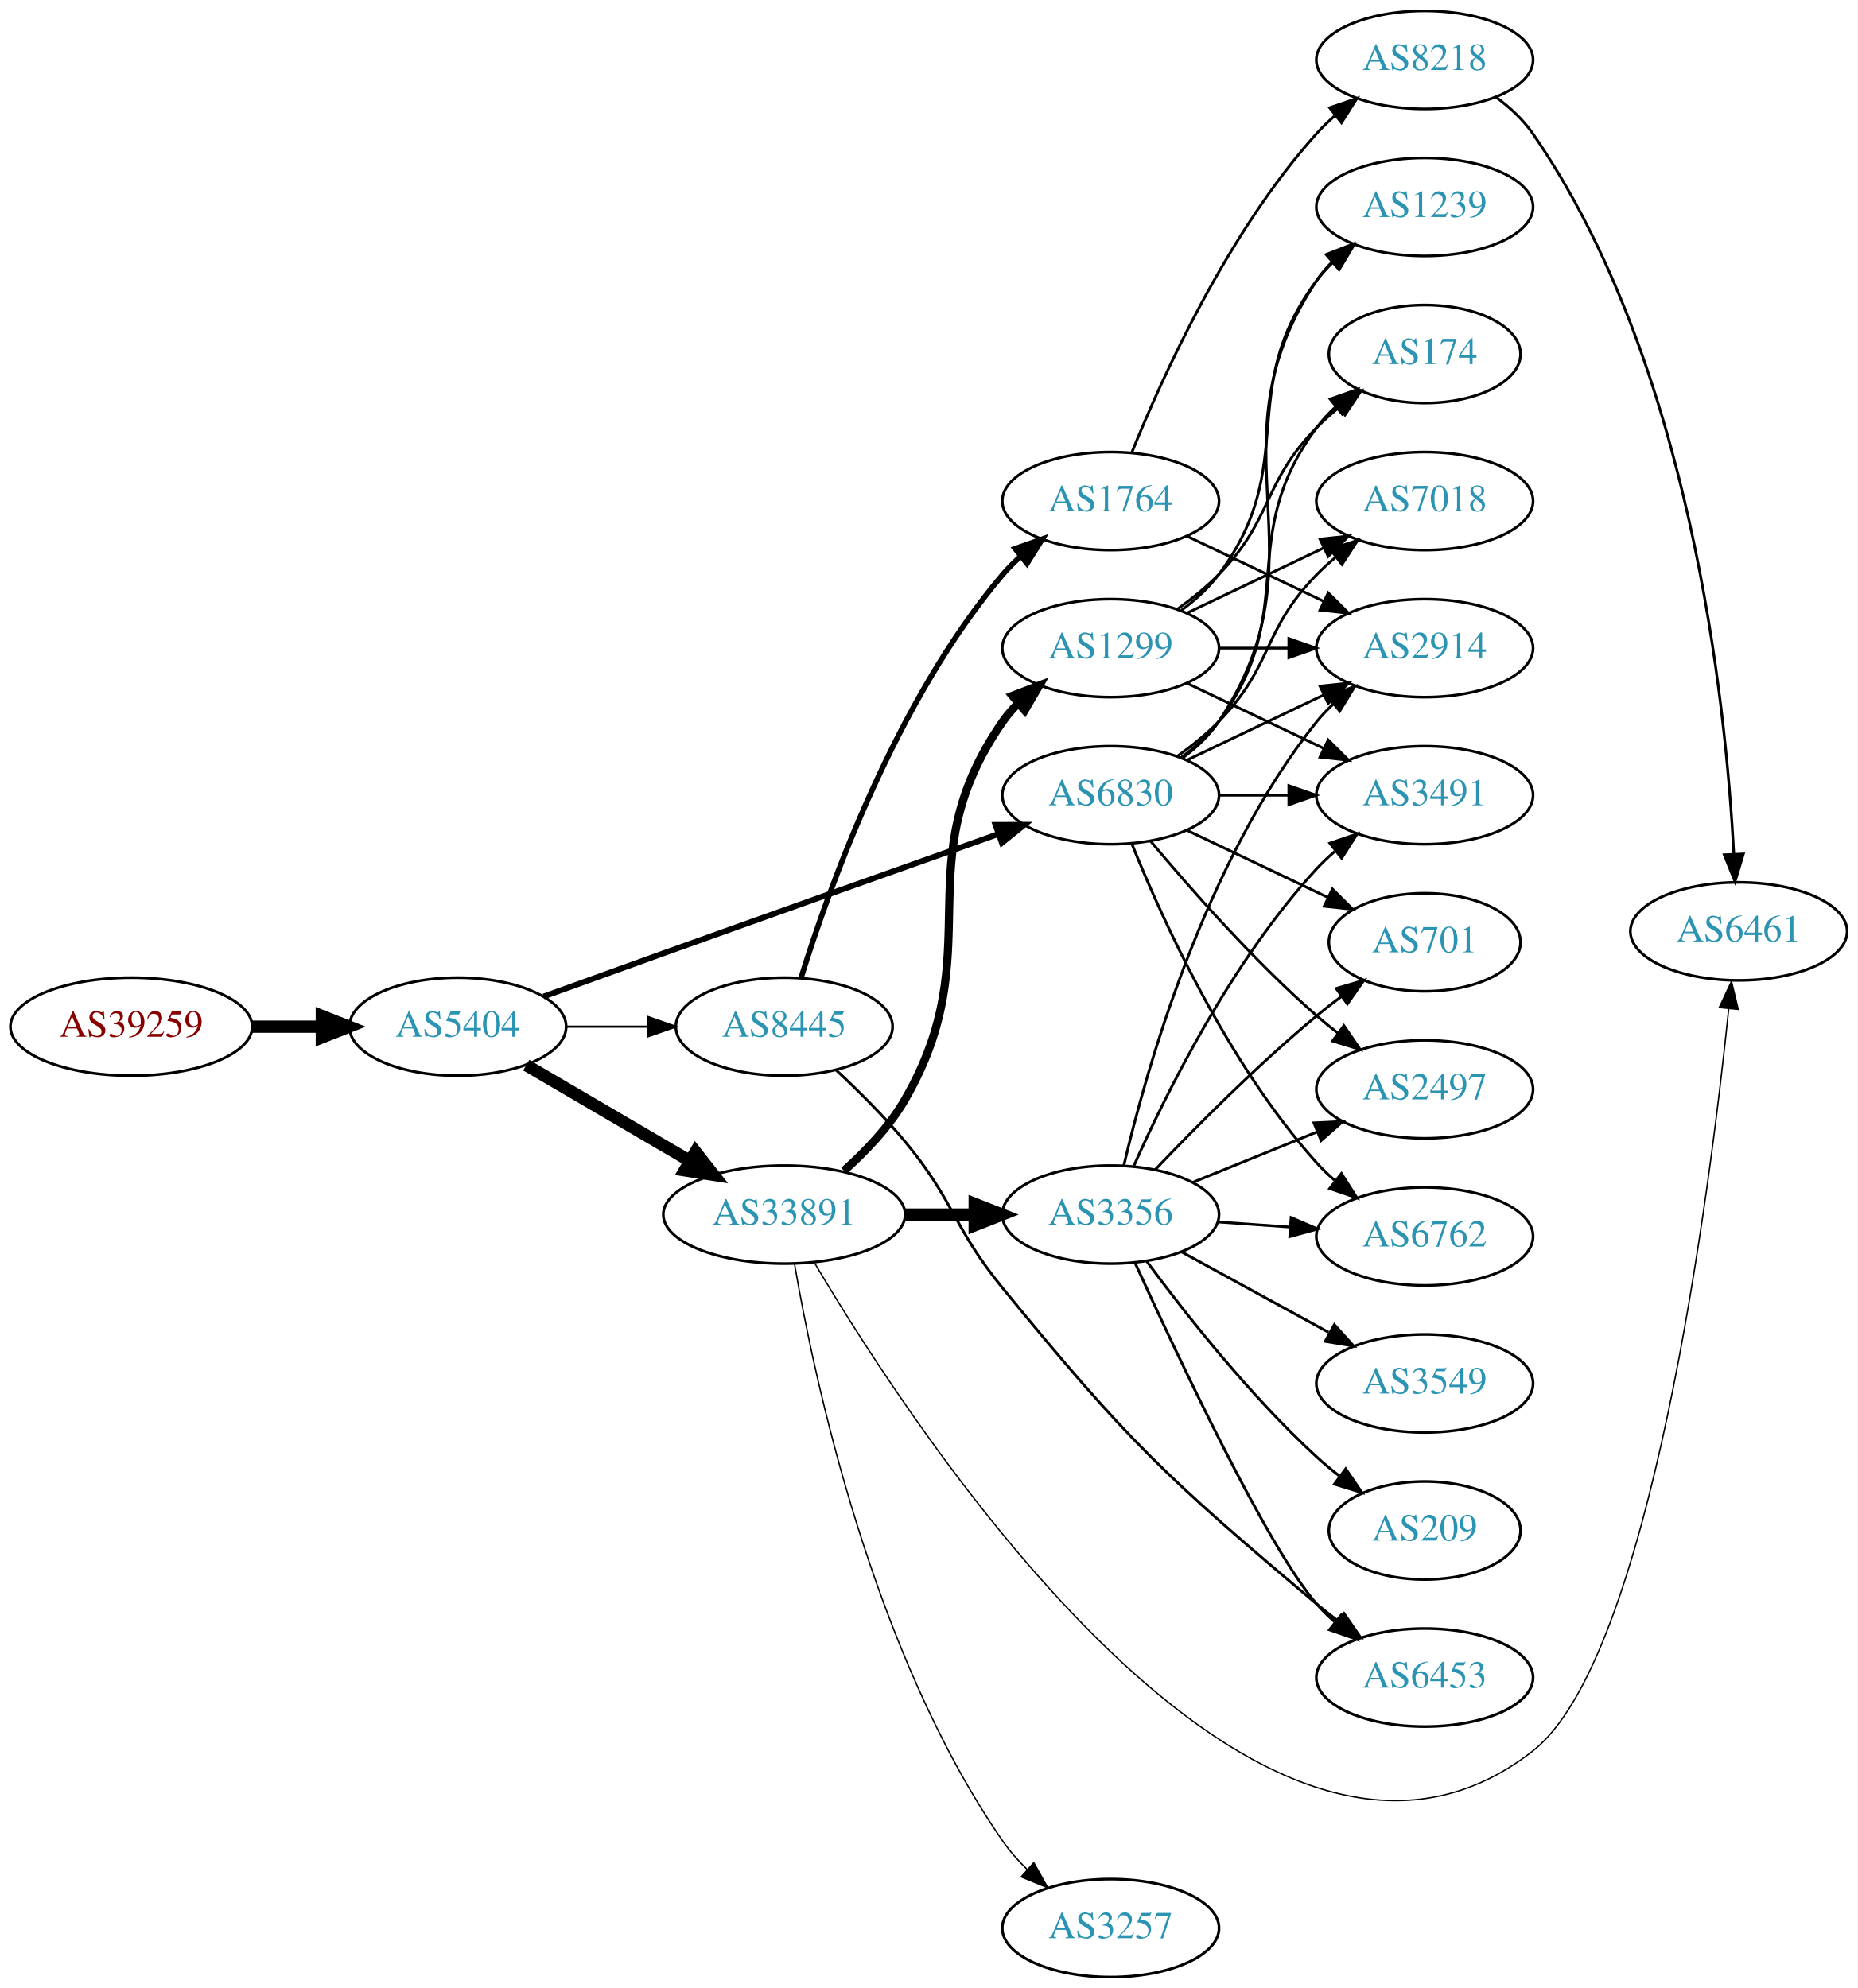
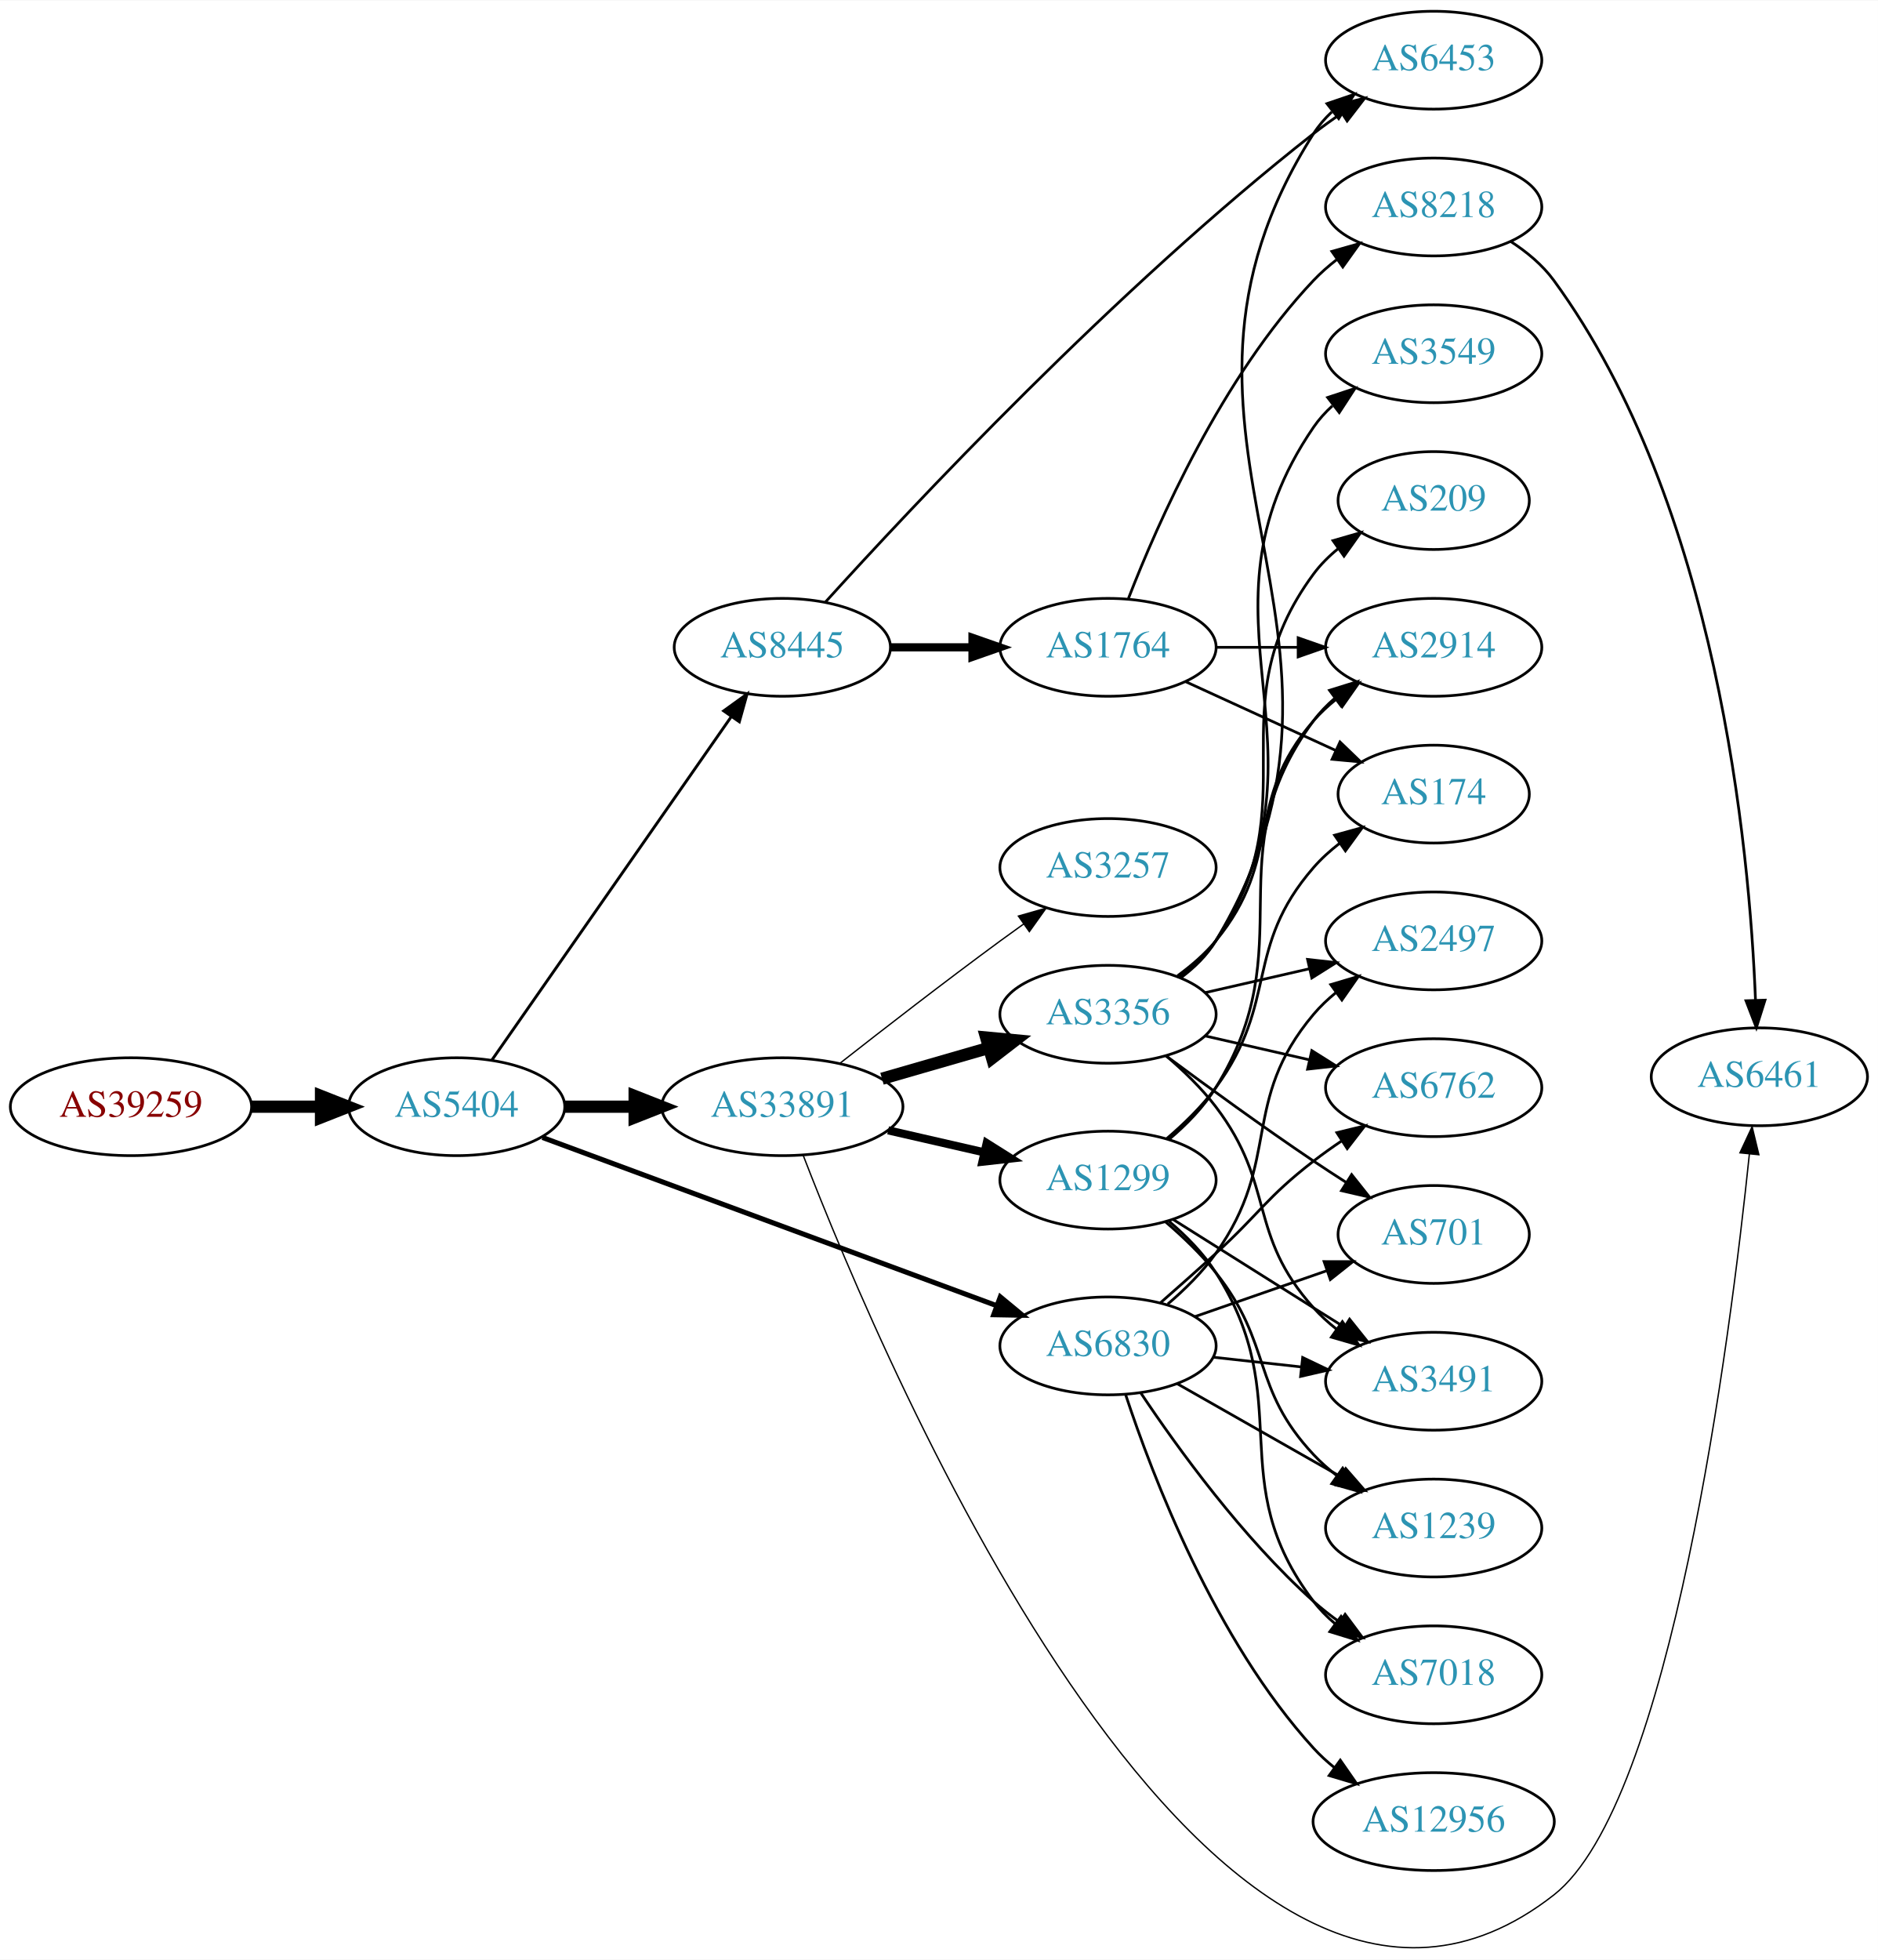
- <svg xmlns="http://www.w3.org/2000/svg" xmlns:xlink="http://www.w3.org/1999/xlink" width="682pt" height="730pt" viewBox="0.00 0.00 681.96 730.00">
-   <g id="graph0" class="graph" transform="scale(1 1) rotate(0) translate(4 726)">
-     <polygon fill="white" stroke="none" points="-4,4 -4,-726 677.956,-726 677.956,4 -4,4" />
+ <svg xmlns="http://www.w3.org/2000/svg" xmlns:xlink="http://www.w3.org/1999/xlink" width="691pt" height="721pt" viewBox="0.00 0.00 691.06 720.77">
+   <g id="graph0" class="graph" transform="scale(1 1) rotate(0) translate(4 716.77)">
+     <polygon fill="white" stroke="none" points="-4,4 -4,-716.77 687.055,-716.77 687.055,4 -4,4" />
    <g id="node1" class="node">
      <g id="a_node1">
        <a xlink:href="/asn/39259" xlink:title="AS39259 ~ Reisenbauer Holding OUE [AT]">
-           <ellipse fill="#ffffff" stroke="black" cx="44.196" cy="-349" rx="44.393" ry="18" />
-           <text text-anchor="middle" x="44.196" y="-345.3" font-family="Times,serif" font-size="14.00" fill="#880000">AS39259</text>
+           <ellipse fill="#ffffff" stroke="black" cx="44.196" cy="-309.77" rx="44.393" ry="18" />
+           <text text-anchor="middle" x="44.196" y="-306.07" font-family="Times,serif" font-size="14.00" fill="#880000">AS39259</text>
        </a>
      </g>
    </g>
    <g id="node2" class="node">
      <g id="a_node2">
        <a xlink:href="/asn/5404" xlink:title="AS5404 ~ ASN conova communications GmbH [AT]">
-           <ellipse fill="#ffffff" stroke="black" cx="164.039" cy="-349" rx="39.794" ry="18" />
-           <text text-anchor="middle" x="164.039" y="-345.3" font-family="Times,serif" font-size="14.00" fill="#2c94b3">AS5404</text>
+           <ellipse fill="#ffffff" stroke="black" cx="164.039" cy="-309.77" rx="39.794" ry="18" />
+           <text text-anchor="middle" x="164.039" y="-306.07" font-family="Times,serif" font-size="14.00" fill="#2c94b3">AS5404</text>
        </a>
      </g>
    </g>
    <g id="edge1" class="edge">
-       <path fill="none" stroke="black" stroke-width="4.5" d="M88.407,-349C96.72,-349 105.482,-349 113.965,-349" />
-       <polygon fill="black" stroke="black" stroke-width="4.5" points="114.123,-352.938 124.123,-349 114.123,-345.063 114.123,-352.938" />
+       <path fill="none" stroke="black" stroke-width="4.5" d="M88.407,-309.77C96.72,-309.77 105.482,-309.77 113.965,-309.77" />
+       <polygon fill="black" stroke="black" stroke-width="4.5" points="114.123,-313.708 124.123,-309.77 114.123,-305.833 114.123,-313.708" />
    </g>
    <g id="node3" class="node">
      <g id="a_node3">
-         <a xlink:href="/asn/33891" xlink:title="AS33891 ~ CORE-BACKBONE GMBH GLOBAL NETWORK [DE]">
-           <ellipse fill="#ffffff" stroke="black" cx="283.881" cy="-280" rx="44.393" ry="18" />
-           <text text-anchor="middle" x="283.881" y="-276.3" font-family="Times,serif" font-size="14.00" fill="#2c94b3">AS33891</text>
+         <a xlink:href="/asn/8445" xlink:title="AS8445 ~ SALZBURG-AG-AS [AT]">
+           <ellipse fill="#ffffff" stroke="black" cx="283.881" cy="-478.77" rx="39.794" ry="18" />
+           <text text-anchor="middle" x="283.881" y="-475.07" font-family="Times,serif" font-size="14.00" fill="#2c94b3">AS8445</text>
        </a>
      </g>
    </g>
    <g id="edge2" class="edge">
-       <path fill="none" stroke="black" stroke-width="4.5" d="M189.17,-334.87C206.493,-324.727 230.067,-310.924 249.236,-299.7" />
-       <polygon fill="black" stroke="black" stroke-width="4.5" points="251.33,-303.037 257.97,-294.586 247.351,-296.241 251.33,-303.037" />
+       <path fill="none" stroke="black" stroke-width="1.059" d="M176.987,-326.905C197.808,-356.766 240.838,-418.476 265.149,-453.341" />
+       <polygon fill="black" stroke="black" stroke-width="1.059" points="262.311,-455.39 270.902,-461.59 268.053,-451.386 262.311,-455.39" />
    </g>
    <g id="node4" class="node">
      <g id="a_node4">
-         <a xlink:href="/asn/6830" xlink:title="AS6830 ~ LGI-UPC [AT]">
-           <ellipse fill="#ffffff" stroke="black" cx="403.724" cy="-434" rx="39.794" ry="18" />
-           <text text-anchor="middle" x="403.724" y="-430.3" font-family="Times,serif" font-size="14.00" fill="#2c94b3">AS6830</text>
+         <a xlink:href="/asn/33891" xlink:title="AS33891 ~ CORE-BACKBONE GMBH GLOBAL NETWORK [DE]">
+           <ellipse fill="#ffffff" stroke="black" cx="283.881" cy="-309.77" rx="44.393" ry="18" />
+           <text text-anchor="middle" x="283.881" y="-306.07" font-family="Times,serif" font-size="14.00" fill="#2c94b3">AS33891</text>
        </a>
      </g>
    </g>
    <g id="edge3" class="edge">
-       <path fill="none" stroke="black" stroke-width="2.118" d="M195.533,-360.071C209.053,-364.969 225.157,-370.788 239.685,-376 281.458,-390.985 329.308,-407.988 362.313,-419.691" />
-       <polygon fill="black" stroke="black" stroke-width="2.118" points="361.462,-423.102 372.056,-423.145 363.8,-416.505 361.462,-423.102" />
+       <path fill="none" stroke="black" stroke-width="4.5" d="M203.951,-309.77C212.054,-309.77 220.729,-309.77 229.255,-309.77" />
+       <polygon fill="black" stroke="black" stroke-width="4.5" points="229.533,-313.708 239.533,-309.77 229.533,-305.833 229.533,-313.708" />
    </g>
    <g id="node5" class="node">
      <g id="a_node5">
-         <a xlink:href="/asn/8445" xlink:title="AS8445 ~ SALZBURG-AG-AS [AT]">
-           <ellipse fill="#ffffff" stroke="black" cx="283.881" cy="-349" rx="39.794" ry="18" />
-           <text text-anchor="middle" x="283.881" y="-345.3" font-family="Times,serif" font-size="14.00" fill="#2c94b3">AS8445</text>
+         <a xlink:href="/asn/6830" xlink:title="AS6830 ~ LGI-UPC [AT]">
+           <ellipse fill="#ffffff" stroke="black" cx="403.724" cy="-221.77" rx="39.794" ry="18" />
+           <text text-anchor="middle" x="403.724" y="-218.07" font-family="Times,serif" font-size="14.00" fill="#2c94b3">AS6830</text>
        </a>
      </g>
    </g>
    <g id="edge4" class="edge">
-       <path fill="none" stroke="black" stroke-width="0.794" d="M203.951,-349C213.505,-349 223.854,-349 233.817,-349" />
-       <polygon fill="black" stroke="black" stroke-width="0.794" points="234.009,-352.5 244.009,-349 234.009,-345.5 234.009,-352.5" />
+       <path fill="none" stroke="black" stroke-width="1.853" d="M195.625,-298.446C238.233,-282.671 315.515,-254.058 362.672,-236.599" />
+       <polygon fill="black" stroke="black" stroke-width="1.853" points="364.092,-239.806 372.255,-233.051 361.661,-233.241 364.092,-239.806" />
    </g>
    <g id="node6" class="node">
      <g id="a_node6">
-         <a xlink:href="/asn/1299" xlink:title="AS1299 ~ Telia Carrier [EU]">
-           <ellipse fill="#ffffff" stroke="black" cx="403.724" cy="-488" rx="39.794" ry="18" />
-           <text text-anchor="middle" x="403.724" y="-484.3" font-family="Times,serif" font-size="14.00" fill="#2c94b3">AS1299</text>
+         <a xlink:href="/asn/6453" xlink:title="AS6453 ~ TATA COMMUNICATIONS (AMERICA) INC [US]">
+           <ellipse fill="#ffffff" stroke="black" cx="523.566" cy="-694.77" rx="39.794" ry="18" />
+           <text text-anchor="middle" x="523.566" y="-691.07" font-family="Times,serif" font-size="14.00" fill="#2c94b3">AS6453</text>
        </a>
      </g>
    </g>
    <g id="edge5" class="edge">
-       <path fill="none" stroke="black" stroke-width="3" d="M305.809,-296.088C313.826,-303.232 322.401,-312.233 328.077,-322 360.142,-377.176 327.666,-408.591 364.077,-461 365.741,-463.395 367.69,-465.646 369.813,-467.747" />
-       <polygon fill="black" stroke="black" stroke-width="3" points="367.648,-470.5 377.537,-474.303 372.178,-465.163 367.648,-470.5" />
+       <path fill="none" stroke="black" d="M299.717,-495.404C330.936,-529.883 406.559,-610.692 479.37,-667.77 482.659,-670.348 486.205,-672.895 489.802,-675.333" />
+       <polygon fill="black" stroke="black" points="487.897,-678.269 498.188,-680.79 491.716,-672.402 487.897,-678.269" />
    </g>
    <g id="node7" class="node">
      <g id="a_node7">
-         <a xlink:href="/asn/3356" xlink:title="AS3356 ~ Level 3 Parent, LLC [US]">
-           <ellipse fill="#ffffff" stroke="black" cx="403.724" cy="-280" rx="39.794" ry="18" />
-           <text text-anchor="middle" x="403.724" y="-276.3" font-family="Times,serif" font-size="14.00" fill="#2c94b3">AS3356</text>
+         <a xlink:href="/asn/1764" xlink:title="AS1764 ~ NEXTLAYER-AS [AT]">
+           <ellipse fill="#ffffff" stroke="black" cx="403.724" cy="-478.77" rx="39.794" ry="18" />
+           <text text-anchor="middle" x="403.724" y="-475.07" font-family="Times,serif" font-size="14.00" fill="#2c94b3">AS1764</text>
        </a>
      </g>
    </g>
    <g id="edge6" class="edge">
-       <path fill="none" stroke="black" stroke-width="4.5" d="M328.092,-280C336.405,-280 345.168,-280 353.65,-280" />
-       <polygon fill="black" stroke="black" stroke-width="4.5" points="353.809,-283.938 363.809,-280 353.809,-276.063 353.809,-283.938" />
+       <path fill="none" stroke="black" stroke-width="3" d="M323.794,-478.77C333.347,-478.77 343.697,-478.77 353.659,-478.77" />
+       <polygon fill="black" stroke="black" stroke-width="3" points="353.852,-482.27 363.852,-478.77 353.852,-475.27 353.852,-482.27" />
    </g>
    <g id="node8" class="node">
      <g id="a_node8">
-         <a xlink:href="/asn/6461" xlink:title="AS6461 ~ Zayo Bandwidth [US]">
-           <ellipse fill="#ffffff" stroke="black" cx="634.31" cy="-384" rx="39.794" ry="18" />
-           <text text-anchor="middle" x="634.31" y="-380.3" font-family="Times,serif" font-size="14.00" fill="#2c94b3">AS6461</text>
+         <a xlink:href="/asn/3356" xlink:title="AS3356 ~ Level 3 Parent, LLC [US]">
+           <ellipse fill="#ffffff" stroke="black" cx="403.724" cy="-343.77" rx="39.794" ry="18" />
+           <text text-anchor="middle" x="403.724" y="-340.07" font-family="Times,serif" font-size="14.00" fill="#2c94b3">AS3356</text>
        </a>
      </g>
    </g>
    <g id="edge7" class="edge">
-       <path fill="none" stroke="black" stroke-width="0.5" d="M295.039,-262.225C331.451,-200.693 458.58,-4.705 558.663,-83 601.834,-116.772 623.553,-287.227 630.634,-355.582" />
-       <polygon fill="black" stroke="black" stroke-width="0.5" points="627.163,-356.04 631.646,-365.639 634.127,-355.339 627.163,-356.04" />
+       <path fill="none" stroke="black" stroke-width="4.5" d="M320.558,-320.064C332.974,-323.646 347.029,-327.701 359.96,-331.432" />
+       <polygon fill="black" stroke="black" stroke-width="4.5" points="358.884,-335.22 369.583,-334.209 361.067,-327.653 358.884,-335.22" />
    </g>
    <g id="node9" class="node">
      <g id="a_node9">
-         <a xlink:href="/asn/3257" xlink:title="AS3257 ~ GTT [DE]">
-           <ellipse fill="#ffffff" stroke="black" cx="403.724" cy="-18" rx="39.794" ry="18" />
-           <text text-anchor="middle" x="403.724" y="-14.3" font-family="Times,serif" font-size="14.00" fill="#2c94b3">AS3257</text>
+         <a xlink:href="/asn/1299" xlink:title="AS1299 ~ Telia Carrier [EU]">
+           <ellipse fill="#ffffff" stroke="black" cx="403.724" cy="-282.77" rx="39.794" ry="18" />
+           <text text-anchor="middle" x="403.724" y="-279.07" font-family="Times,serif" font-size="14.00" fill="#2c94b3">AS1299</text>
        </a>
      </g>
    </g>
    <g id="edge8" class="edge">
-       <path fill="none" stroke="black" stroke-width="0.5" d="M287.692,-261.768C294.71,-220.766 316.01,-119.451 364.077,-50 366.657,-46.273 369.784,-42.739 373.13,-39.474" />
-       <polygon fill="black" stroke="black" stroke-width="0.5" points="375.515,-42.037 380.676,-32.784 370.872,-36.799 375.515,-42.037" />
+       <path fill="none" stroke="black" stroke-width="3" d="M322.816,-301.079C334.057,-298.503 346.469,-295.659 358.092,-292.996" />
+       <polygon fill="black" stroke="black" stroke-width="3" points="359.088,-296.359 368.054,-290.714 357.525,-289.536 359.088,-296.359" />
    </g>
    <g id="node10" class="node">
      <g id="a_node10">
-         <a xlink:href="/asn/2914" xlink:title="AS2914 ~ NTT America, Inc. [US]">
-           <ellipse fill="#ffffff" stroke="black" cx="519.017" cy="-488" rx="39.794" ry="18" />
-           <text text-anchor="middle" x="519.017" y="-484.3" font-family="Times,serif" font-size="14.00" fill="#2c94b3">AS2914</text>
-         </a>
-       </g>
-     </g>
-     <g id="edge25" class="edge">
-       <path fill="none" stroke="black" d="M431.86,-446.934C446.854,-454.081 465.675,-463.052 481.898,-470.785" />
-       <polygon fill="black" stroke="black" points="480.569,-474.028 491.102,-475.171 483.581,-467.709 480.569,-474.028" />
+         <a xlink:href="/asn/3257" xlink:title="AS3257 ~ GTT [DE]">
+           <ellipse fill="#ffffff" stroke="black" cx="403.724" cy="-397.77" rx="39.794" ry="18" />
+           <text text-anchor="middle" x="403.724" y="-394.07" font-family="Times,serif" font-size="14.00" fill="#2c94b3">AS3257</text>
+         </a>
+       </g>
+     </g>
+     <g id="edge9" class="edge">
+       <path fill="none" stroke="black" stroke-width="0.5" d="M305.194,-325.833C321.076,-338.29 343.789,-355.882 364.077,-370.77 366.867,-372.818 369.79,-374.925 372.725,-377.017" />
+       <polygon fill="black" stroke="black" stroke-width="0.5" points="370.743,-379.903 380.932,-382.809 374.78,-374.183 370.743,-379.903" />
    </g>
    <g id="node11" class="node">
      <g id="a_node11">
+         <a xlink:href="/asn/6461" xlink:title="AS6461 ~ Zayo Bandwidth [US]">
+           <ellipse fill="#ffffff" stroke="black" cx="643.409" cy="-320.77" rx="39.794" ry="18" />
+           <text text-anchor="middle" x="643.409" y="-317.07" font-family="Times,serif" font-size="14.00" fill="#2c94b3">AS6461</text>
+         </a>
+       </g>
+     </g>
+     <g id="edge10" class="edge">
+       <path fill="none" stroke="black" stroke-width="0.5" d="M291.514,-291.996C320.987,-215.563 444.09,76.978 567.762,-19.77 610.933,-53.542 632.652,-223.997 639.734,-292.352" />
+       <polygon fill="black" stroke="black" stroke-width="0.5" points="636.262,-292.81 640.745,-302.41 643.227,-292.109 636.262,-292.81" />
+     </g>
+     <g id="node13" class="node">
+       <g id="a_node13">
+         <a xlink:href="/asn/2497" xlink:title="AS2497 ~ Internet Initiative Japan Inc. [JP]">
+           <ellipse fill="#ffffff" stroke="black" cx="523.566" cy="-370.77" rx="39.794" ry="18" />
+           <text text-anchor="middle" x="523.566" y="-367.07" font-family="Times,serif" font-size="14.00" fill="#2c94b3">AS2497</text>
+         </a>
+       </g>
+     </g>
+     <g id="edge30" class="edge">
+       <path fill="none" stroke="black" d="M425.711,-237.164C431.993,-242.526 438.498,-248.928 443.37,-255.77 467.882,-290.192 452.14,-311.457 479.37,-343.77 481.792,-346.645 484.601,-349.309 487.6,-351.753" />
+       <polygon fill="black" stroke="black" points="485.695,-354.694 495.854,-357.704 489.789,-349.016 485.695,-354.694" />
+     </g>
+     <g id="node14" class="node">
+       <g id="a_node14">
+         <a xlink:href="/asn/6762" xlink:title="AS6762 ~ TELECOM ITALIA SPARKLE S.p.A. [IT]">
+           <ellipse fill="#ffffff" stroke="black" cx="523.566" cy="-316.77" rx="39.794" ry="18" />
+           <text text-anchor="middle" x="523.566" y="-313.07" font-family="Times,serif" font-size="14.00" fill="#2c94b3">AS6762</text>
+         </a>
+       </g>
+     </g>
+     <g id="edge29" class="edge">
+       <path fill="none" stroke="black" d="M422.929,-237.553C429.424,-243.245 436.766,-249.75 443.37,-255.77 459.635,-270.597 461.954,-276.316 479.37,-289.77 482.677,-292.325 486.235,-294.856 489.838,-297.286" />
+       <polygon fill="black" stroke="black" points="487.938,-300.225 498.232,-302.734 491.749,-294.354 487.938,-300.225" />
+     </g>
+     <g id="node15" class="node">
+       <g id="a_node15">
+         <a xlink:href="/asn/3491" xlink:title="AS3491 ~ PCCW Global, Inc. [US]">
+           <ellipse fill="#ffffff" stroke="black" cx="523.566" cy="-208.77" rx="39.794" ry="18" />
+           <text text-anchor="middle" x="523.566" y="-205.07" font-family="Times,serif" font-size="14.00" fill="#2c94b3">AS3491</text>
+         </a>
+       </g>
+     </g>
+     <g id="edge28" class="edge">
+       <path fill="none" stroke="black" d="M442.334,-217.621C452.645,-216.484 463.962,-215.235 474.763,-214.044" />
+       <polygon fill="black" stroke="black" points="475.353,-217.5 484.909,-212.925 474.586,-210.542 475.353,-217.5" />
+     </g>
+     <g id="node17" class="node">
+       <g id="a_node17">
+         <a xlink:href="/asn/701" xlink:title="AS701 ~ UUNET [US]">
+           <ellipse fill="#ffffff" stroke="black" cx="523.566" cy="-262.77" rx="35.194" ry="18" />
+           <text text-anchor="middle" x="523.566" y="-259.07" font-family="Times,serif" font-size="14.00" fill="#2c94b3">AS701</text>
+         </a>
+       </g>
+     </g>
+     <g id="edge31" class="edge">
+       <path fill="none" stroke="black" d="M435.686,-232.543C450.594,-237.73 468.612,-243.998 484.365,-249.479" />
+       <polygon fill="black" stroke="black" points="483.238,-252.793 493.833,-252.773 485.538,-246.182 483.238,-252.793" />
+     </g>
+     <g id="node20" class="node">
+       <g id="a_node20">
        <a xlink:href="/asn/1239" xlink:title="AS1239 ~ Sprint [US]">
-           <ellipse fill="#ffffff" stroke="black" cx="519.017" cy="-650" rx="39.794" ry="18" />
-           <text text-anchor="middle" x="519.017" y="-646.3" font-family="Times,serif" font-size="14.00" fill="#2c94b3">AS1239</text>
-         </a>
-       </g>
-     </g>
-     <g id="edge23" class="edge">
-       <path fill="none" stroke="black" d="M430.043,-447.607C435.099,-451.351 439.91,-455.831 443.37,-461 484.395,-522.294 438.346,-561.706 479.37,-623 480.992,-625.423 482.911,-627.695 485.013,-629.81" />
-       <polygon fill="black" stroke="black" points="482.826,-632.546 492.698,-636.393 487.38,-627.229 482.826,-632.546" />
+           <ellipse fill="#ffffff" stroke="black" cx="523.566" cy="-154.77" rx="39.794" ry="18" />
+           <text text-anchor="middle" x="523.566" y="-151.07" font-family="Times,serif" font-size="14.00" fill="#2c94b3">AS1239</text>
+         </a>
+       </g>
+     </g>
+     <g id="edge33" class="edge">
+       <path fill="none" stroke="black" d="M429.141,-207.888C446.6,-197.961 470.301,-184.486 489.462,-173.592" />
+       <polygon fill="black" stroke="black" points="491.217,-176.62 498.181,-168.635 487.757,-170.535 491.217,-176.62" />
+     </g>
+     <g id="node21" class="node">
+       <g id="a_node21">
+         <a xlink:href="/asn/7018" xlink:title="AS7018 ~ AT&amp;T Services, Inc. [US]">
+           <ellipse fill="#ffffff" stroke="black" cx="523.566" cy="-100.77" rx="39.794" ry="18" />
+           <text text-anchor="middle" x="523.566" y="-97.07" font-family="Times,serif" font-size="14.00" fill="#2c94b3">AS7018</text>
+         </a>
+       </g>
+     </g>
+     <g id="edge32" class="edge">
+       <path fill="none" stroke="black" d="M415.866,-204.353C429.273,-184.289 453.262,-151.095 479.37,-127.77 482.328,-125.128 485.575,-122.583 488.919,-120.182" />
+       <polygon fill="black" stroke="black" points="490.972,-123.019 497.322,-114.538 487.069,-117.208 490.972,-123.019" />
+     </g>
+     <g id="node23" class="node">
+       <g id="a_node23">
+         <a xlink:href="/asn/12956" xlink:title="AS12956 ~ TELXIUS [ES]">
+           <ellipse fill="#ffffff" stroke="black" cx="523.566" cy="-46.77" rx="44.393" ry="18" />
+           <text text-anchor="middle" x="523.566" y="-43.07" font-family="Times,serif" font-size="14.00" fill="#2c94b3">AS12956</text>
+         </a>
+       </g>
+     </g>
+     <g id="edge34" class="edge">
+       <path fill="none" stroke="black" d="M410.164,-203.975C419.987,-174.17 443.098,-113.523 479.37,-73.77 481.706,-71.21 484.339,-68.801 487.123,-66.557" />
+       <polygon fill="black" stroke="black" points="489.198,-69.376 495.25,-60.68 485.096,-63.704 489.198,-69.376" />
    </g>
    <g id="node12" class="node">
      <g id="a_node12">
-         <a xlink:href="/asn/174" xlink:title="AS174 ~ Cogent Communications [US]">
-           <ellipse fill="#ffffff" stroke="black" cx="519.017" cy="-596" rx="35.194" ry="18" />
-           <text text-anchor="middle" x="519.017" y="-592.3" font-family="Times,serif" font-size="14.00" fill="#2c94b3">AS174</text>
-         </a>
-       </g>
-     </g>
-     <g id="edge28" class="edge">
-       <path fill="none" stroke="black" d="M429.655,-447.882C434.731,-451.611 439.649,-456.016 443.37,-461 473.642,-501.542 449.099,-528.458 479.37,-569 481.378,-571.689 483.734,-574.209 486.275,-576.546" />
-       <polygon fill="black" stroke="black" points="484.304,-579.452 494.291,-582.989 488.689,-573.996 484.304,-579.452" />
-     </g>
-     <g id="node13" class="node">
-       <g id="a_node13">
-         <a xlink:href="/asn/3491" xlink:title="AS3491 ~ PCCW Global, Inc. [US]">
-           <ellipse fill="#ffffff" stroke="black" cx="519.017" cy="-434" rx="39.794" ry="18" />
-           <text text-anchor="middle" x="519.017" y="-430.3" font-family="Times,serif" font-size="14.00" fill="#2c94b3">AS3491</text>
-         </a>
-       </g>
-     </g>
-     <g id="edge22" class="edge">
-       <path fill="none" stroke="black" d="M443.396,-434C451.599,-434 460.363,-434 468.895,-434" />
-       <polygon fill="black" stroke="black" points="469.134,-437.5 479.134,-434 469.134,-430.5 469.134,-437.5" />
-     </g>
-     <g id="node14" class="node">
-       <g id="a_node14">
-         <a xlink:href="/asn/7018" xlink:title="AS7018 ~ AT&amp;T Services, Inc. [US]">
-           <ellipse fill="#ffffff" stroke="black" cx="519.017" cy="-542" rx="39.794" ry="18" />
-           <text text-anchor="middle" x="519.017" y="-538.3" font-family="Times,serif" font-size="14.00" fill="#2c94b3">AS7018</text>
-         </a>
-       </g>
-     </g>
-     <g id="edge29" class="edge">
-       <path fill="none" stroke="black" d="M428.318,-448.389C433.574,-452.148 438.906,-456.437 443.37,-461 463.543,-481.617 459.198,-494.383 479.37,-515 481.463,-517.139 483.746,-519.218 486.123,-521.21" />
-       <polygon fill="black" stroke="black" points="484.367,-524.275 494.423,-527.611 488.641,-518.732 484.367,-524.275" />
-     </g>
-     <g id="node17" class="node">
-       <g id="a_node17">
-         <a xlink:href="/asn/2497" xlink:title="AS2497 ~ Internet Initiative Japan Inc. [JP]">
-           <ellipse fill="#ffffff" stroke="black" cx="519.017" cy="-326" rx="39.794" ry="18" />
-           <text text-anchor="middle" x="519.017" y="-322.3" font-family="Times,serif" font-size="14.00" fill="#2c94b3">AS2497</text>
-         </a>
-       </g>
-     </g>
-     <g id="edge26" class="edge">
-       <path fill="none" stroke="black" d="M418.354,-417.183C432.636,-400.071 456.183,-373.255 479.37,-353 481.836,-350.846 484.475,-348.706 487.172,-346.628" />
-       <polygon fill="black" stroke="black" points="489.345,-349.375 495.326,-340.63 485.197,-343.736 489.345,-349.375" />
+         <a xlink:href="/asn/2914" xlink:title="AS2914 ~ NTT America, Inc. [US]">
+           <ellipse fill="#ffffff" stroke="black" cx="523.566" cy="-478.77" rx="39.794" ry="18" />
+           <text text-anchor="middle" x="523.566" y="-475.07" font-family="Times,serif" font-size="14.00" fill="#2c94b3">AS2914</text>
+         </a>
+       </g>
+     </g>
+     <g id="edge24" class="edge">
+       <path fill="none" stroke="black" d="M443.636,-478.77C453.19,-478.77 463.539,-478.77 473.502,-478.77" />
+       <polygon fill="black" stroke="black" points="473.695,-482.27 483.695,-478.77 473.694,-475.27 473.695,-482.27" />
    </g>
    <g id="node19" class="node">
      <g id="a_node19">
-         <a xlink:href="/asn/6762" xlink:title="AS6762 ~ TELECOM ITALIA SPARKLE S.p.A. [IT]">
-           <ellipse fill="#ffffff" stroke="black" cx="519.017" cy="-272" rx="39.794" ry="18" />
-           <text text-anchor="middle" x="519.017" y="-268.3" font-family="Times,serif" font-size="14.00" fill="#2c94b3">AS6762</text>
-         </a>
-       </g>
-     </g>
-     <g id="edge24" class="edge">
-       <path fill="none" stroke="black" d="M411.472,-416.213C422.523,-388.757 446.576,-335.422 479.37,-299 481.373,-296.776 483.591,-294.637 485.924,-292.603" />
-       <polygon fill="black" stroke="black" points="488.454,-295.065 494.143,-286.127 484.122,-289.567 488.454,-295.065" />
-     </g>
-     <g id="node20" class="node">
-       <g id="a_node20">
-         <a xlink:href="/asn/701" xlink:title="AS701 ~ UUNET [US]">
-           <ellipse fill="#ffffff" stroke="black" cx="519.017" cy="-380" rx="35.194" ry="18" />
-           <text text-anchor="middle" x="519.017" y="-376.3" font-family="Times,serif" font-size="14.00" fill="#2c94b3">AS701</text>
-         </a>
-       </g>
-     </g>
-     <g id="edge27" class="edge">
-       <path fill="none" stroke="black" d="M431.86,-421.066C447.292,-413.71 466.778,-404.423 483.313,-396.541" />
-       <polygon fill="black" stroke="black" points="485.133,-399.551 492.654,-392.089 482.121,-393.232 485.133,-399.551" />
-     </g>
-     <g id="node15" class="node">
-       <g id="a_node15">
-         <a xlink:href="/asn/6453" xlink:title="AS6453 ~ TATA COMMUNICATIONS (AMERICA) INC [US]">
-           <ellipse fill="#ffffff" stroke="black" cx="519.017" cy="-110" rx="39.794" ry="18" />
-           <text text-anchor="middle" x="519.017" y="-106.3" font-family="Times,serif" font-size="14.00" fill="#2c94b3">AS6453</text>
-         </a>
-       </g>
-     </g>
-     <g id="edge31" class="edge">
-       <path fill="none" stroke="black" d="M302.971,-333.031C311.053,-325.5 320.453,-316.168 328.077,-307 346.52,-284.822 345.824,-275.335 364.077,-253 410.075,-196.716 423.734,-183.779 479.37,-137 481.876,-134.893 484.542,-132.785 487.258,-130.729" />
-       <polygon fill="black" stroke="black" points="489.422,-133.482 495.44,-124.763 485.298,-127.826 489.422,-133.482" />
-     </g>
-     <g id="node21" class="node">
-       <g id="a_node21">
-         <a xlink:href="/asn/1764" xlink:title="AS1764 ~ NEXTLAYER-AS [AT]">
-           <ellipse fill="#ffffff" stroke="black" cx="403.724" cy="-542" rx="39.794" ry="18" />
-           <text text-anchor="middle" x="403.724" y="-538.3" font-family="Times,serif" font-size="14.00" fill="#2c94b3">AS1764</text>
-         </a>
-       </g>
-     </g>
-     <g id="edge30" class="edge">
-       <path fill="none" stroke="black" stroke-width="2" d="M290.058,-366.927C300.097,-399.332 324.748,-468.596 364.077,-515 366.012,-517.283 368.183,-519.464 370.482,-521.527" />
-       <polygon fill="black" stroke="black" stroke-width="2" points="368.646,-524.541 378.641,-528.056 373.02,-519.075 368.646,-524.541" />
-     </g>
-     <g id="edge9" class="edge">
-       <path fill="none" stroke="black" d="M443.396,-488C451.599,-488 460.363,-488 468.895,-488" />
-       <polygon fill="black" stroke="black" points="469.134,-491.5 479.134,-488 469.134,-484.5 469.134,-491.5" />
-     </g>
-     <g id="edge10" class="edge">
-       <path fill="none" stroke="black" d="M429.655,-501.882C434.731,-505.611 439.649,-510.016 443.37,-515 473.642,-555.542 449.099,-582.458 479.37,-623 481.115,-625.336 483.122,-627.545 485.285,-629.617" />
-       <polygon fill="black" stroke="black" points="483.163,-632.405 493.086,-636.118 487.645,-627.027 483.163,-632.405" />
-     </g>
-     <g id="edge11" class="edge">
-       <path fill="none" stroke="black" d="M428.318,-502.389C433.574,-506.148 438.906,-510.437 443.37,-515 463.543,-535.617 459.198,-548.383 479.37,-569 481.849,-571.534 484.596,-573.983 487.448,-576.304" />
-       <polygon fill="black" stroke="black" points="485.54,-579.248 495.634,-582.468 489.751,-573.657 485.54,-579.248" />
-     </g>
-     <g id="edge12" class="edge">
-       <path fill="none" stroke="black" d="M431.86,-475.066C446.854,-467.919 465.675,-458.948 481.898,-451.215" />
-       <polygon fill="black" stroke="black" points="483.581,-454.291 491.102,-446.829 480.569,-447.972 483.581,-454.291" />
-     </g>
-     <g id="edge13" class="edge">
-       <path fill="none" stroke="black" d="M431.86,-500.934C446.854,-508.081 465.675,-517.052 481.898,-524.785" />
-       <polygon fill="black" stroke="black" points="480.569,-528.028 491.102,-529.171 483.581,-521.709 480.569,-528.028" />
-     </g>
-     <g id="edge15" class="edge">
-       <path fill="none" stroke="black" d="M408.54,-297.923C416.627,-332.539 438.214,-409.695 479.37,-461 481.195,-463.274 483.26,-465.439 485.463,-467.479" />
-       <polygon fill="black" stroke="black" points="483.383,-470.299 493.339,-473.922 487.815,-464.882 483.383,-470.299" />
-     </g>
-     <g id="edge21" class="edge">
-       <path fill="none" stroke="black" d="M412.292,-297.996C423.911,-324.143 448.12,-373.197 479.37,-407 481.402,-409.197 483.641,-411.318 485.988,-413.339" />
-       <polygon fill="black" stroke="black" points="484.201,-416.384 494.233,-419.791 488.515,-410.872 484.201,-416.384" />
-     </g>
-     <g id="edge14" class="edge">
-       <path fill="none" stroke="black" d="M412.701,-262.231C427.989,-228.637 461.483,-157.352 479.37,-137 481.346,-134.752 483.545,-132.596 485.865,-130.55" />
-       <polygon fill="black" stroke="black" points="488.398,-133.008 494.06,-124.053 484.049,-127.523 488.398,-133.008" />
-     </g>
-     <g id="node16" class="node">
-       <g id="a_node16">
-         <a xlink:href="/asn/209" xlink:title="AS209 ~ CenturyLink Communications, LLC [US]">
-           <ellipse fill="#ffffff" stroke="black" cx="519.017" cy="-164" rx="35.194" ry="18" />
-           <text text-anchor="middle" x="519.017" y="-160.3" font-family="Times,serif" font-size="14.00" fill="#2c94b3">AS209</text>
-         </a>
-       </g>
-     </g>
-     <g id="edge16" class="edge">
-       <path fill="none" stroke="black" d="M417.011,-262.775C430.913,-243.947 454.828,-213.47 479.37,-191 481.985,-188.606 484.821,-186.249 487.729,-183.986" />
-       <polygon fill="black" stroke="black" points="490.015,-186.649 495.99,-177.899 485.863,-181.013 490.015,-186.649" />
-     </g>
-     <g id="edge17" class="edge">
-       <path fill="none" stroke="black" d="M433.9,-291.846C447.775,-297.48 464.552,-304.292 479.461,-310.346" />
-       <polygon fill="black" stroke="black" points="478.358,-313.675 488.94,-314.194 480.991,-307.189 478.358,-313.675" />
-     </g>
-     <g id="node18" class="node">
-       <g id="a_node18">
-         <a xlink:href="/asn/3549" xlink:title="AS3549 ~ Level 3 Parent, LLC [US]">
-           <ellipse fill="#ffffff" stroke="black" cx="519.017" cy="-218" rx="39.794" ry="18" />
-           <text text-anchor="middle" x="519.017" y="-214.3" font-family="Times,serif" font-size="14.00" fill="#2c94b3">AS3549</text>
-         </a>
-       </g>
-     </g>
-     <g id="edge18" class="edge">
-       <path fill="none" stroke="black" d="M429.867,-266.24C445.708,-257.571 466.369,-246.265 483.706,-236.777" />
-       <polygon fill="black" stroke="black" points="485.852,-239.592 492.944,-231.721 482.491,-233.452 485.852,-239.592" />
-     </g>
-     <g id="edge19" class="edge">
-       <path fill="none" stroke="black" d="M443.08,-277.292C451.569,-276.692 460.673,-276.049 469.507,-275.425" />
-       <polygon fill="black" stroke="black" points="469.972,-278.901 479.7,-274.706 469.479,-271.919 469.972,-278.901" />
-     </g>
-     <g id="edge20" class="edge">
-       <path fill="none" stroke="black" d="M420.029,-296.455C434.642,-311.796 457.598,-334.956 479.37,-353 482.249,-355.386 485.332,-357.78 488.453,-360.104" />
-       <polygon fill="black" stroke="black" points="486.533,-363.035 496.694,-366.036 490.622,-357.353 486.533,-363.035" />
-     </g>
-     <g id="edge32" class="edge">
-       <path fill="none" stroke="black" d="M431.86,-529.066C446.854,-521.919 465.675,-512.948 481.898,-505.215" />
-       <polygon fill="black" stroke="black" points="483.581,-508.291 491.102,-500.829 480.569,-501.972 483.581,-508.291" />
+         <a xlink:href="/asn/174" xlink:title="AS174 ~ Cogent Communications [US]">
+           <ellipse fill="#ffffff" stroke="black" cx="523.566" cy="-424.77" rx="35.194" ry="18" />
+           <text text-anchor="middle" x="523.566" y="-421.07" font-family="Times,serif" font-size="14.00" fill="#2c94b3">AS174</text>
+         </a>
+       </g>
+     </g>
+     <g id="edge26" class="edge">
+       <path fill="none" stroke="black" d="M432.353,-466.11C448.769,-458.587 469.75,-448.973 487.347,-440.909" />
+       <polygon fill="black" stroke="black" points="489.092,-443.96 496.725,-436.612 486.176,-437.596 489.092,-443.96" />
    </g>
    <g id="node22" class="node">
      <g id="a_node22">
        <a xlink:href="/asn/8218" xlink:title="AS8218 ~ legacy Neotelecoms [FR]">
-           <ellipse fill="#ffffff" stroke="black" cx="519.017" cy="-704" rx="39.794" ry="18" />
-           <text text-anchor="middle" x="519.017" y="-700.3" font-family="Times,serif" font-size="14.00" fill="#2c94b3">AS8218</text>
-         </a>
-       </g>
-     </g>
-     <g id="edge33" class="edge">
-       <path fill="none" stroke="black" d="M411.472,-559.787C422.523,-587.243 446.576,-640.578 479.37,-677 481.373,-679.224 483.591,-681.363 485.924,-683.397" />
-       <polygon fill="black" stroke="black" points="484.122,-686.433 494.143,-689.873 488.454,-680.935 484.122,-686.433" />
-     </g>
-     <g id="edge34" class="edge">
-       <path fill="none" stroke="black" d="M545.218,-690.313C550.28,-686.573 555.124,-682.115 558.663,-677 616.621,-593.225 629.604,-468.09 632.493,-412.443" />
-       <polygon fill="black" stroke="black" points="635.998,-412.419 632.947,-402.273 629.005,-412.107 635.998,-412.419" />
+           <ellipse fill="#ffffff" stroke="black" cx="523.566" cy="-640.77" rx="39.794" ry="18" />
+           <text text-anchor="middle" x="523.566" y="-637.07" font-family="Times,serif" font-size="14.00" fill="#2c94b3">AS8218</text>
+         </a>
+       </g>
+     </g>
+     <g id="edge25" class="edge">
+       <path fill="none" stroke="black" d="M411.247,-496.765C421.997,-524.499 445.655,-578.199 479.37,-613.77 481.956,-616.498 484.874,-619.065 487.942,-621.448" />
+       <polygon fill="black" stroke="black" points="486.096,-624.428 496.29,-627.314 490.12,-618.701 486.096,-624.428" />
+     </g>
+     <g id="edge13" class="edge">
+       <path fill="none" stroke="black" d="M430.425,-357.135C435.461,-360.892 440.168,-365.438 443.37,-370.77 511.825,-484.762 408.022,-555.568 479.37,-667.77 481.221,-670.681 483.51,-673.331 486.062,-675.733" />
+       <polygon fill="black" stroke="black" points="484.294,-678.795 494.325,-682.205 488.611,-673.284 484.294,-678.795" />
+     </g>
+     <g id="edge11" class="edge">
+       <path fill="none" stroke="black" d="M429.305,-357.927C434.399,-361.642 439.413,-365.971 443.37,-370.77 468.435,-401.164 453.536,-422.028 479.37,-451.77 481.835,-454.608 484.672,-457.248 487.689,-459.677" />
+       <polygon fill="black" stroke="black" points="485.8,-462.628 495.968,-465.607 489.876,-456.938 485.8,-462.628" />
+     </g>
+     <g id="edge12" class="edge">
+       <path fill="none" stroke="black" d="M439.443,-351.725C451.443,-354.475 465.064,-357.595 477.756,-360.504" />
+       <polygon fill="black" stroke="black" points="477.159,-363.957 487.688,-362.779 478.722,-357.134 477.159,-363.957" />
+     </g>
+     <g id="edge14" class="edge">
+       <path fill="none" stroke="black" d="M439.443,-335.816C451.443,-333.066 465.064,-329.945 477.756,-327.037" />
+       <polygon fill="black" stroke="black" points="478.722,-330.407 487.688,-324.762 477.159,-323.583 478.722,-330.407" />
+     </g>
+     <g id="edge15" class="edge">
+       <path fill="none" stroke="black" d="M425.05,-328.525C431.437,-323.082 438.171,-316.595 443.37,-309.77 465.534,-280.677 454.913,-262.964 479.37,-235.77 481.884,-232.976 484.753,-230.365 487.791,-227.954" />
+       <polygon fill="black" stroke="black" points="489.975,-230.696 496.097,-222.049 485.919,-224.99 489.975,-230.696" />
+     </g>
+     <g id="node16" class="node">
+       <g id="a_node16">
+         <a xlink:href="/asn/3549" xlink:title="AS3549 ~ Level 3 Parent, LLC [US]">
+           <ellipse fill="#ffffff" stroke="black" cx="523.566" cy="-586.77" rx="39.794" ry="18" />
+           <text text-anchor="middle" x="523.566" y="-583.07" font-family="Times,serif" font-size="14.00" fill="#2c94b3">AS3549</text>
+         </a>
+       </g>
+     </g>
+     <g id="edge16" class="edge">
+       <path fill="none" stroke="black" d="M430.16,-357.3C435.21,-361.048 439.989,-365.549 443.37,-370.77 489.845,-442.548 431.074,-489.205 479.37,-559.77 481.318,-562.617 483.675,-565.222 486.271,-567.595" />
+       <polygon fill="black" stroke="black" points="484.55,-570.687 494.608,-574.019 488.823,-565.142 484.55,-570.687" />
+     </g>
+     <g id="edge17" class="edge">
+       <path fill="none" stroke="black" d="M425.054,-328.493C439.916,-317.466 460.661,-302.364 479.37,-289.77 483.188,-287.201 487.238,-284.561 491.268,-281.984" />
+       <polygon fill="black" stroke="black" points="493.372,-284.795 499.962,-276.499 489.637,-278.875 493.372,-284.795" />
+     </g>
+     <g id="node18" class="node">
+       <g id="a_node18">
+         <a xlink:href="/asn/209" xlink:title="AS209 ~ CenturyLink Communications, LLC [US]">
+           <ellipse fill="#ffffff" stroke="black" cx="523.566" cy="-532.77" rx="35.194" ry="18" />
+           <text text-anchor="middle" x="523.566" y="-529.07" font-family="Times,serif" font-size="14.00" fill="#2c94b3">AS209</text>
+         </a>
+       </g>
+     </g>
+     <g id="edge18" class="edge">
+       <path fill="none" stroke="black" d="M429.883,-357.487C434.947,-361.225 439.803,-365.675 443.37,-370.77 478.984,-421.64 442.467,-455.829 479.37,-505.77 481.913,-509.211 485.037,-512.316 488.432,-515.088" />
+       <polygon fill="black" stroke="black" points="486.519,-518.022 496.699,-520.957 490.571,-512.314 486.519,-518.022" />
+     </g>
+     <g id="edge23" class="edge">
+       <path fill="none" stroke="black" d="M426.248,-297.807C432.558,-303.15 438.944,-309.631 443.37,-316.77 476.088,-369.548 442.467,-401.829 479.37,-451.77 481.604,-454.793 484.287,-457.557 487.207,-460.063" />
+       <polygon fill="black" stroke="black" points="485.233,-462.957 495.351,-466.101 489.402,-457.334 485.233,-462.957" />
+     </g>
+     <g id="edge20" class="edge">
+       <path fill="none" stroke="black" d="M427.581,-268.352C442.349,-259.042 461.987,-246.676 479.37,-235.77 482.994,-233.497 486.791,-231.118 490.566,-228.756" />
+       <polygon fill="black" stroke="black" points="492.62,-231.599 499.243,-223.329 488.909,-225.664 492.62,-231.599" />
+     </g>
+     <g id="edge19" class="edge">
+       <path fill="none" stroke="black" d="M425.189,-297.911C431.585,-303.348 438.29,-309.857 443.37,-316.77 466.699,-348.516 453.536,-368.028 479.37,-397.77 482.176,-401 485.463,-403.974 488.951,-406.672" />
+       <polygon fill="black" stroke="black" points="487.103,-409.649 497.318,-412.461 491.085,-403.893 487.103,-409.649" />
+     </g>
+     <g id="edge21" class="edge">
+       <path fill="none" stroke="black" d="M424.89,-267.401C431.267,-261.949 438.035,-255.489 443.37,-248.77 464.393,-222.298 456.264,-206.444 479.37,-181.77 481.939,-179.027 484.846,-176.45 487.907,-174.061" />
+       <polygon fill="black" stroke="black" points="490.087,-176.806 496.246,-168.186 486.056,-171.084 490.087,-176.806" />
+     </g>
+     <g id="edge22" class="edge">
+       <path fill="none" stroke="black" d="M426.126,-267.657C432.429,-262.31 438.843,-255.846 443.37,-248.77 473.611,-201.51 445.385,-172.414 479.37,-127.77 481.647,-124.78 484.358,-122.038 487.297,-119.545" />
+       <polygon fill="black" stroke="black" points="489.491,-122.276 495.466,-113.526 485.339,-116.64 489.491,-122.276" />
+     </g>
+     <g id="edge27" class="edge">
+       <path fill="none" stroke="black" d="M551.827,-628.134C557.806,-624.263 563.59,-619.484 567.762,-613.77 627.99,-531.307 639.788,-404.983 641.982,-349.073" />
+       <polygon fill="black" stroke="black" points="645.487,-348.969 642.304,-338.864 638.49,-348.748 645.487,-348.969" />
    </g>
  </g>
</svg>
